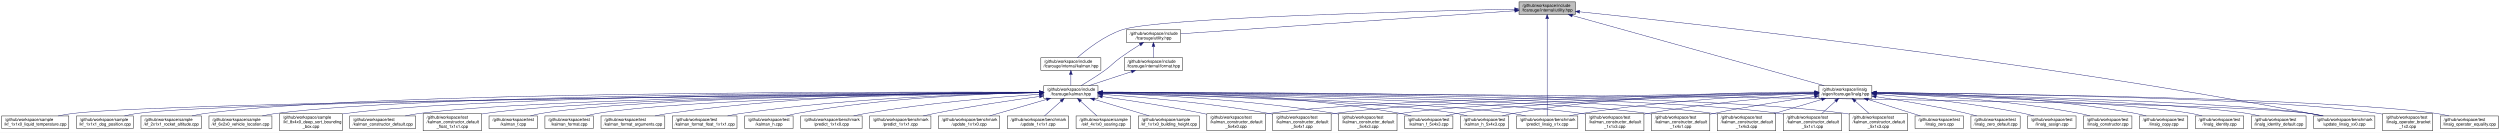
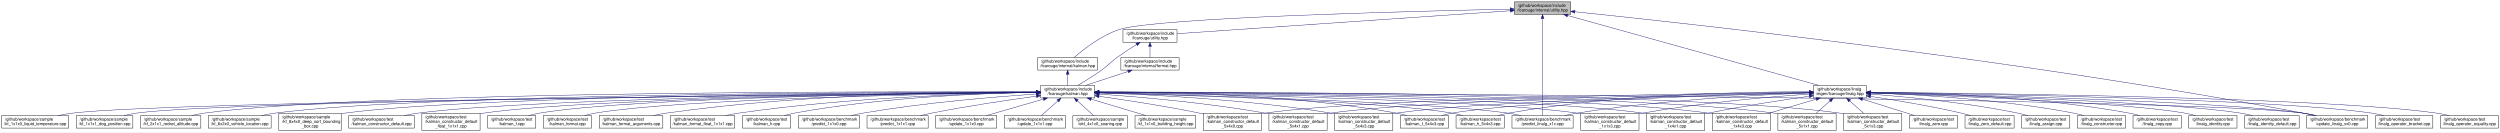
- <svg xmlns="http://www.w3.org/2000/svg" xmlns:xlink="http://www.w3.org/1999/xlink" width="5994pt" height="318pt" viewBox="0.00 0.00 5994.00 318.00">
+ <svg xmlns="http://www.w3.org/2000/svg" xmlns:xlink="http://www.w3.org/1999/xlink" width="6012pt" height="318pt" viewBox="0.00 0.00 6012.00 318.00">
  <g id="graph0" class="graph" transform="scale(1 1) rotate(0) translate(4 314)">
-     <polygon fill="white" stroke="transparent" points="-4,4 -4,-314 5990,-314 5990,4 -4,4" />
+     <polygon fill="white" stroke="transparent" points="-4,4 -4,-314 6008,-314 6008,4 -4,4" />
    <g id="node1" class="node">
      <g id="a_node1">
        <a xlink:title=" ">
          <polygon fill="#bfbfbf" stroke="black" points="3638,-279.5 3638,-309.5 3773,-309.5 3773,-279.5 3638,-279.5" />
          <text text-anchor="start" x="3646" y="-297.5" font-family="Helvetica,sans-Serif" font-size="10.00">/github/workspace/include</text>
          <text text-anchor="middle" x="3705.5" y="-286.5" font-family="Helvetica,sans-Serif" font-size="10.00">/fcarouge/internal/utility.hpp</text>
        </a>
      </g>
    </g>
    <g id="node2" class="node">
      <g id="a_node2">
        <a xlink:href="predict__linalg__x1x_8cpp.xhtml" target="_top" xlink:title=" ">
          <polygon fill="white" stroke="black" points="3632,-6 3632,-36 3779,-36 3779,-6 3632,-6" />
          <text text-anchor="start" x="3640" y="-24" font-family="Helvetica,sans-Serif" font-size="10.00">/github/workspace/benchmark</text>
          <text text-anchor="middle" x="3705.5" y="-13" font-family="Helvetica,sans-Serif" font-size="10.00">/predict_linalg_x1x.cpp</text>
        </a>
      </g>
    </g>
    <g id="edge1" class="edge">
      <path fill="none" stroke="midnightblue" d="M3705.5,-268.99C3705.5,-213.51 3705.5,-79.77 3705.5,-36.07" />
      <polygon fill="midnightblue" stroke="midnightblue" points="3702,-269.29 3705.5,-279.29 3709,-269.29 3702,-269.29" />
    </g>
    <g id="node3" class="node">
      <g id="a_node3">
        <a xlink:href="update__linalg__xx0_8cpp.xhtml" target="_top" xlink:title=" ">
          <polygon fill="white" stroke="black" points="5543,-6 5543,-36 5690,-36 5690,-6 5543,-6" />
          <text text-anchor="start" x="5551" y="-24" font-family="Helvetica,sans-Serif" font-size="10.00">/github/workspace/benchmark</text>
          <text text-anchor="middle" x="5616.5" y="-13" font-family="Helvetica,sans-Serif" font-size="10.00">/update_linalg_xx0.cpp</text>
        </a>
      </g>
    </g>
    <g id="edge2" class="edge">
      <path fill="none" stroke="midnightblue" d="M3783.38,-285.68C4036.95,-259.62 4861.33,-170.03 5534.5,-42 5543.57,-40.28 5553.14,-38.19 5562.42,-36.02" />
      <polygon fill="midnightblue" stroke="midnightblue" points="3782.76,-282.23 3773.17,-286.73 3783.47,-289.19 3782.76,-282.23" />
    </g>
    <g id="node4" class="node">
      <g id="a_node4">
        <a xlink:href="internal_2kalman_8hpp.xhtml" target="_top" xlink:title=" ">
          <polygon fill="white" stroke="black" points="2491.5,-145.5 2491.5,-175.5 2635.5,-175.5 2635.5,-145.5 2491.5,-145.5" />
          <text text-anchor="start" x="2499.5" y="-163.5" font-family="Helvetica,sans-Serif" font-size="10.00">/github/workspace/include</text>
          <text text-anchor="middle" x="2563.5" y="-152.5" font-family="Helvetica,sans-Serif" font-size="10.00">/fcarouge/internal/kalman.hpp</text>
        </a>
      </g>
    </g>
    <g id="edge3" class="edge">
      <path fill="none" stroke="midnightblue" d="M3627.39,-291.99C3404.51,-287.35 2775.83,-271.83 2687.5,-243 2643.91,-228.77 2600.99,-194.93 2578.88,-175.62" />
      <polygon fill="midnightblue" stroke="midnightblue" points="3627.62,-295.49 3637.69,-292.2 3627.77,-288.5 3627.62,-295.49" />
    </g>
    <g id="node34" class="node">
      <g id="a_node34">
        <a xlink:href="utility_8hpp.xhtml" target="_top" xlink:title="The collection of utilities supporting the library.">
          <polygon fill="white" stroke="black" points="2696.5,-212.5 2696.5,-242.5 2826.5,-242.5 2826.5,-212.5 2696.5,-212.5" />
          <text text-anchor="start" x="2704.5" y="-230.5" font-family="Helvetica,sans-Serif" font-size="10.00">/github/workspace/include</text>
          <text text-anchor="middle" x="2761.5" y="-219.5" font-family="Helvetica,sans-Serif" font-size="10.00">/fcarouge/utility.hpp</text>
        </a>
      </g>
    </g>
    <g id="edge35" class="edge">
      <path fill="none" stroke="midnightblue" d="M3627.97,-288.16C3446.24,-275.65 2995.41,-244.61 2826.65,-232.99" />
      <polygon fill="midnightblue" stroke="midnightblue" points="3627.77,-291.66 3637.99,-288.85 3628.25,-284.67 3627.77,-291.66" />
    </g>
    <g id="node36" class="node">
      <g id="a_node36">
        <a xlink:href="linalg_8hpp.xhtml" target="_top" xlink:title="Linear algebra facade for Eigen3 third party implementation.">
          <polygon fill="white" stroke="black" points="4357,-78.5 4357,-108.5 4484,-108.5 4484,-78.5 4357,-78.5" />
          <text text-anchor="start" x="4365" y="-96.5" font-family="Helvetica,sans-Serif" font-size="10.00">/github/workspace/linalg</text>
          <text text-anchor="middle" x="4420.5" y="-85.5" font-family="Helvetica,sans-Serif" font-size="10.00">/eigen/fcarouge/linalg.hpp</text>
        </a>
      </g>
    </g>
    <g id="edge39" class="edge">
      <path fill="none" stroke="midnightblue" d="M3766.07,-276.64C3904.43,-238.13 4241.61,-144.29 4369.86,-108.6" />
      <polygon fill="midnightblue" stroke="midnightblue" points="3764.76,-273.37 3756.06,-279.43 3766.63,-280.12 3764.76,-273.37" />
    </g>
    <g id="node5" class="node">
      <g id="a_node5">
        <a xlink:href="kalman_8hpp.xhtml" target="_top" xlink:title="The Kalman filter class and library top-level header.">
          <polygon fill="white" stroke="black" points="2498.5,-78.5 2498.5,-108.5 2628.5,-108.5 2628.5,-78.5 2498.5,-78.5" />
          <text text-anchor="start" x="2506.5" y="-96.5" font-family="Helvetica,sans-Serif" font-size="10.00">/github/workspace/include</text>
          <text text-anchor="middle" x="2563.5" y="-85.5" font-family="Helvetica,sans-Serif" font-size="10.00">/fcarouge/kalman.hpp</text>
        </a>
      </g>
    </g>
    <g id="edge4" class="edge">
      <path fill="none" stroke="midnightblue" d="M2563.5,-135.11C2563.5,-126.15 2563.5,-116.32 2563.5,-108.58" />
      <polygon fill="midnightblue" stroke="midnightblue" points="2560,-135.4 2563.5,-145.4 2567,-135.4 2560,-135.4" />
    </g>
    <g id="edge7" class="edge">
      <path fill="none" stroke="midnightblue" d="M2639.05,-90.75C2848.27,-85.62 3432.34,-69.2 3622.5,-42 3632.77,-40.53 3643.63,-38.37 3653.99,-36.01" />
      <polygon fill="midnightblue" stroke="midnightblue" points="2638.69,-87.26 2628.77,-91 2638.86,-94.26 2638.69,-87.26" />
    </g>
    <g id="edge10" class="edge">
      <path fill="none" stroke="midnightblue" d="M2639.01,-92.22C3072.95,-90.48 5240.06,-79.93 5534.5,-42 5544.96,-40.65 5556.03,-38.48 5566.53,-36.05" />
      <polygon fill="midnightblue" stroke="midnightblue" points="2638.77,-88.72 2628.79,-92.26 2638.8,-95.72 2638.77,-88.72" />
    </g>
    <g id="node6" class="node">
      <g id="a_node6">
        <a xlink:href="predict__1x1x0_8cpp.xhtml" target="_top" xlink:title=" ">
          <polygon fill="white" stroke="black" points="1916,-6 1916,-36 2063,-36 2063,-6 1916,-6" />
          <text text-anchor="start" x="1924" y="-24" font-family="Helvetica,sans-Serif" font-size="10.00">/github/workspace/benchmark</text>
          <text text-anchor="middle" x="1989.5" y="-13" font-family="Helvetica,sans-Serif" font-size="10.00">/predict_1x1x0.cpp</text>
        </a>
      </g>
    </g>
    <g id="edge5" class="edge">
      <path fill="none" stroke="midnightblue" d="M2488.25,-87.99C2391.36,-81.45 2217.99,-67.26 2071.5,-42 2062.11,-40.38 2052.21,-38.3 2042.65,-36.08" />
      <polygon fill="midnightblue" stroke="midnightblue" points="2488.04,-91.48 2498.25,-88.66 2488.5,-84.5 2488.04,-91.48" />
    </g>
    <g id="node7" class="node">
      <g id="a_node7">
        <a xlink:href="predict__1x1x1_8cpp.xhtml" target="_top" xlink:title=" ">
          <polygon fill="white" stroke="black" points="2081,-6 2081,-36 2228,-36 2228,-6 2081,-6" />
          <text text-anchor="start" x="2089" y="-24" font-family="Helvetica,sans-Serif" font-size="10.00">/github/workspace/benchmark</text>
          <text text-anchor="middle" x="2154.5" y="-13" font-family="Helvetica,sans-Serif" font-size="10.00">/predict_1x1x1.cpp</text>
        </a>
      </g>
    </g>
    <g id="edge6" class="edge">
      <path fill="none" stroke="midnightblue" d="M2488.4,-82.77C2421.92,-73.72 2322.38,-59.07 2236.5,-42 2227.73,-40.26 2218.49,-38.21 2209.49,-36.1" />
      <polygon fill="midnightblue" stroke="midnightblue" points="2488,-86.25 2498.38,-84.12 2488.94,-79.31 2488,-86.25" />
    </g>
    <g id="node8" class="node">
      <g id="a_node8">
        <a xlink:href="update__1x1x0_8cpp.xhtml" target="_top" xlink:title=" ">
          <polygon fill="white" stroke="black" points="2246,-6 2246,-36 2393,-36 2393,-6 2246,-6" />
          <text text-anchor="start" x="2254" y="-24" font-family="Helvetica,sans-Serif" font-size="10.00">/github/workspace/benchmark</text>
          <text text-anchor="middle" x="2319.5" y="-13" font-family="Helvetica,sans-Serif" font-size="10.00">/update_1x1x0.cpp</text>
        </a>
      </g>
    </g>
    <g id="edge8" class="edge">
      <path fill="none" stroke="midnightblue" d="M2505.23,-75.66C2463.45,-63.59 2407.78,-47.51 2368.32,-36.11" />
      <polygon fill="midnightblue" stroke="midnightblue" points="2504.42,-79.07 2515,-78.49 2506.37,-72.35 2504.42,-79.07" />
    </g>
    <g id="node9" class="node">
      <g id="a_node9">
        <a xlink:href="update__1x1x1_8cpp.xhtml" target="_top" xlink:title=" ">
          <polygon fill="white" stroke="black" points="2411,-6 2411,-36 2558,-36 2558,-6 2411,-6" />
          <text text-anchor="start" x="2419" y="-24" font-family="Helvetica,sans-Serif" font-size="10.00">/github/workspace/benchmark</text>
          <text text-anchor="middle" x="2484.5" y="-13" font-family="Helvetica,sans-Serif" font-size="10.00">/update_1x1x1.cpp</text>
        </a>
      </g>
    </g>
    <g id="edge9" class="edge">
      <path fill="none" stroke="midnightblue" d="M2539.93,-71.46C2527.09,-60 2511.55,-46.14 2500.19,-36" />
      <polygon fill="midnightblue" stroke="midnightblue" points="2537.72,-74.19 2547.51,-78.23 2542.38,-68.96 2537.72,-74.19" />
    </g>
    <g id="node10" class="node">
      <g id="a_node10">
        <a xlink:href="ekf__4x1x0__soaring_8cpp.xhtml" target="_top" xlink:title=" ">
          <polygon fill="white" stroke="black" points="2576,-6 2576,-36 2707,-36 2707,-6 2576,-6" />
          <text text-anchor="start" x="2584" y="-24" font-family="Helvetica,sans-Serif" font-size="10.00">/github/workspace/sample</text>
          <text text-anchor="middle" x="2641.5" y="-13" font-family="Helvetica,sans-Serif" font-size="10.00">/ekf_4x1x0_soaring.cpp</text>
        </a>
      </g>
    </g>
    <g id="edge11" class="edge">
      <path fill="none" stroke="midnightblue" d="M2586.77,-71.46C2599.45,-60 2614.8,-46.14 2626.01,-36" />
      <polygon fill="midnightblue" stroke="midnightblue" points="2584.36,-68.93 2579.28,-78.23 2589.05,-74.12 2584.36,-68.93" />
    </g>
    <g id="node11" class="node">
      <g id="a_node11">
        <a xlink:href="kf__1x1x0__building__height_8cpp.xhtml" target="_top" xlink:title=" ">
          <polygon fill="white" stroke="black" points="2725.5,-6 2725.5,-36 2871.5,-36 2871.5,-6 2725.5,-6" />
          <text text-anchor="start" x="2733.5" y="-24" font-family="Helvetica,sans-Serif" font-size="10.00">/github/workspace/sample</text>
          <text text-anchor="middle" x="2798.5" y="-13" font-family="Helvetica,sans-Serif" font-size="10.00">/kf_1x1x0_building_height.cpp</text>
        </a>
      </g>
    </g>
    <g id="edge12" class="edge">
      <path fill="none" stroke="midnightblue" d="M2619.87,-75.59C2660.09,-63.52 2713.55,-47.48 2751.48,-36.11" />
      <polygon fill="midnightblue" stroke="midnightblue" points="2618.78,-72.26 2610.21,-78.49 2620.79,-78.97 2618.78,-72.26" />
    </g>
    <g id="node12" class="node">
      <g id="a_node12">
        <a xlink:href="kf__1x1x0__liquid__temperature_8cpp.xhtml" target="_top" xlink:title=" ">
          <polygon fill="white" stroke="black" points="0,-6 0,-36 161,-36 161,-6 0,-6" />
          <text text-anchor="start" x="8" y="-24" font-family="Helvetica,sans-Serif" font-size="10.00">/github/workspace/sample</text>
          <text text-anchor="middle" x="80.5" y="-13" font-family="Helvetica,sans-Serif" font-size="10.00">/kf_1x1x0_liquid_temperature.cpp</text>
        </a>
      </g>
    </g>
    <g id="edge13" class="edge">
      <path fill="none" stroke="midnightblue" d="M2488.25,-91.8C2107.77,-88.12 404.81,-70.23 170.5,-42 159.06,-40.62 146.93,-38.44 135.41,-36.01" />
      <polygon fill="midnightblue" stroke="midnightblue" points="2488.29,-95.3 2498.32,-91.89 2488.35,-88.3 2488.29,-95.3" />
    </g>
    <g id="node13" class="node">
      <g id="a_node13">
        <a xlink:href="kf__1x1x1__dog__position_8cpp.xhtml" target="_top" xlink:title=" ">
          <polygon fill="white" stroke="black" points="179.5,-6 179.5,-36 315.5,-36 315.5,-6 179.5,-6" />
          <text text-anchor="start" x="187.5" y="-24" font-family="Helvetica,sans-Serif" font-size="10.00">/github/workspace/sample</text>
          <text text-anchor="middle" x="247.5" y="-13" font-family="Helvetica,sans-Serif" font-size="10.00">/kf_1x1x1_dog_position.cpp</text>
        </a>
      </g>
    </g>
    <g id="edge14" class="edge">
      <path fill="none" stroke="midnightblue" d="M2488.1,-91.84C2122.41,-88.48 542.21,-72.31 324.5,-42 314.65,-40.63 304.25,-38.45 294.39,-36.02" />
      <polygon fill="midnightblue" stroke="midnightblue" points="2488.28,-95.34 2498.31,-91.93 2488.34,-88.34 2488.28,-95.34" />
    </g>
    <g id="node14" class="node">
      <g id="a_node14">
        <a xlink:href="kf__2x1x1__rocket__altitude_8cpp.xhtml" target="_top" xlink:title=" ">
          <polygon fill="white" stroke="black" points="334,-6 334,-36 479,-36 479,-6 334,-6" />
          <text text-anchor="start" x="342" y="-24" font-family="Helvetica,sans-Serif" font-size="10.00">/github/workspace/sample</text>
          <text text-anchor="middle" x="406.5" y="-13" font-family="Helvetica,sans-Serif" font-size="10.00">/kf_2x1x1_rocket_altitude.cpp</text>
        </a>
      </g>
    </g>
    <g id="edge15" class="edge">
      <path fill="none" stroke="midnightblue" d="M2488.03,-92.86C2163.55,-94.08 885.62,-95.34 487.5,-42 477.31,-40.63 466.54,-38.49 456.29,-36.1" />
      <polygon fill="midnightblue" stroke="midnightblue" points="2488.27,-96.36 2498.26,-92.82 2488.24,-89.36 2488.27,-96.36" />
    </g>
    <g id="node15" class="node">
      <g id="a_node15">
        <a xlink:href="kf__6x2x0__vehicle__location_8cpp.xhtml" target="_top" xlink:title=" ">
          <polygon fill="white" stroke="black" points="497,-6 497,-36 648,-36 648,-6 497,-6" />
          <text text-anchor="start" x="505" y="-24" font-family="Helvetica,sans-Serif" font-size="10.00">/github/workspace/sample</text>
          <text text-anchor="middle" x="572.5" y="-13" font-family="Helvetica,sans-Serif" font-size="10.00">/kf_6x2x0_vehicle_location.cpp</text>
        </a>
      </g>
    </g>
    <g id="edge16" class="edge">
      <path fill="none" stroke="midnightblue" d="M2488.21,-92.56C2180.92,-92.49 1020.84,-89.05 657.5,-42 646.83,-40.62 635.53,-38.46 624.79,-36.07" />
      <polygon fill="midnightblue" stroke="midnightblue" points="2488.35,-96.06 2498.35,-92.56 2488.35,-89.06 2488.35,-96.06" />
    </g>
    <g id="node16" class="node">
      <g id="a_node16">
        <a xlink:href="kf__8x4x0__deep__sort__bounding__box_8cpp.xhtml" target="_top" xlink:title=" ">
          <polygon fill="white" stroke="black" points="666.5,-0.5 666.5,-41.5 816.5,-41.5 816.5,-0.5 666.5,-0.5" />
          <text text-anchor="start" x="674.5" y="-29.5" font-family="Helvetica,sans-Serif" font-size="10.00">/github/workspace/sample</text>
          <text text-anchor="start" x="674.5" y="-18.5" font-family="Helvetica,sans-Serif" font-size="10.00">/kf_8x4x0_deep_sort_bounding</text>
          <text text-anchor="middle" x="741.5" y="-7.5" font-family="Helvetica,sans-Serif" font-size="10.00">_box.cpp</text>
        </a>
      </g>
    </g>
    <g id="edge17" class="edge">
      <path fill="none" stroke="midnightblue" d="M2487.76,-92.36C2197.24,-91.51 1153.99,-85.41 825.5,-42 822.68,-41.63 819.81,-41.2 816.92,-40.73" />
      <polygon fill="midnightblue" stroke="midnightblue" points="2488.17,-95.86 2498.18,-92.39 2488.19,-88.86 2488.17,-95.86" />
    </g>
    <g id="node17" class="node">
      <g id="a_node17">
        <a xlink:href="kalman__constructor__default_8cpp.xhtml" target="_top" xlink:title=" ">
          <polygon fill="white" stroke="black" points="834.5,-6 834.5,-36 992.5,-36 992.5,-6 834.5,-6" />
          <text text-anchor="start" x="842.5" y="-24" font-family="Helvetica,sans-Serif" font-size="10.00">/github/workspace/test</text>
          <text text-anchor="middle" x="913.5" y="-13" font-family="Helvetica,sans-Serif" font-size="10.00">/kalman_constructor_default.cpp</text>
        </a>
      </g>
    </g>
    <g id="edge18" class="edge">
      <path fill="none" stroke="midnightblue" d="M2488.29,-91.97C2217.69,-89.78 1294.26,-79.65 1001.5,-42 990.47,-40.58 978.78,-38.41 967.66,-36.02" />
      <polygon fill="midnightblue" stroke="midnightblue" points="2488.37,-95.47 2498.4,-92.05 2488.43,-88.47 2488.37,-95.47" />
    </g>
    <g id="node18" class="node">
      <g id="a_node18">
        <a xlink:href="kalman__constructor__default__1x1x3_8cpp.xhtml" target="_top" xlink:title=" ">
          <polygon fill="white" stroke="black" points="3797.5,-0.5 3797.5,-41.5 3937.5,-41.5 3937.5,-0.5 3797.5,-0.5" />
          <text text-anchor="start" x="3805.5" y="-29.5" font-family="Helvetica,sans-Serif" font-size="10.00">/github/workspace/test</text>
          <text text-anchor="start" x="3805.5" y="-18.5" font-family="Helvetica,sans-Serif" font-size="10.00">/kalman_constructor_default</text>
          <text text-anchor="middle" x="3867.5" y="-7.5" font-family="Helvetica,sans-Serif" font-size="10.00">_1x1x3.cpp</text>
        </a>
      </g>
    </g>
    <g id="edge19" class="edge">
      <path fill="none" stroke="midnightblue" d="M2639.06,-91.43C2870.1,-87.84 3564.98,-74.54 3788.5,-42 3791.44,-41.57 3794.43,-41.08 3797.44,-40.54" />
      <polygon fill="midnightblue" stroke="midnightblue" points="2638.68,-87.94 2628.74,-91.59 2638.79,-94.93 2638.68,-87.94" />
    </g>
    <g id="node19" class="node">
      <g id="a_node19">
        <a xlink:href="kalman__constructor__default__1x4x1_8cpp.xhtml" target="_top" xlink:title=" ">
          <polygon fill="white" stroke="black" points="3955.5,-0.5 3955.5,-41.5 4095.5,-41.5 4095.5,-0.5 3955.5,-0.5" />
          <text text-anchor="start" x="3963.5" y="-29.5" font-family="Helvetica,sans-Serif" font-size="10.00">/github/workspace/test</text>
          <text text-anchor="start" x="3963.5" y="-18.5" font-family="Helvetica,sans-Serif" font-size="10.00">/kalman_constructor_default</text>
          <text text-anchor="middle" x="4025.5" y="-7.5" font-family="Helvetica,sans-Serif" font-size="10.00">_1x4x1.cpp</text>
        </a>
      </g>
    </g>
    <g id="edge20" class="edge">
      <path fill="none" stroke="midnightblue" d="M2638.82,-91.85C2888.98,-89.35 3690.8,-78.61 3946.5,-42 3949.44,-41.58 3952.43,-41.09 3955.44,-40.55" />
      <polygon fill="midnightblue" stroke="midnightblue" points="2638.7,-88.35 2628.73,-91.95 2638.77,-95.35 2638.7,-88.35" />
    </g>
    <g id="node20" class="node">
      <g id="a_node20">
        <a xlink:href="kalman__constructor__default__1x4x3_8cpp.xhtml" target="_top" xlink:title=" ">
          <polygon fill="white" stroke="black" points="4113.5,-0.5 4113.5,-41.5 4253.5,-41.5 4253.5,-0.5 4113.5,-0.5" />
          <text text-anchor="start" x="4121.5" y="-29.5" font-family="Helvetica,sans-Serif" font-size="10.00">/github/workspace/test</text>
          <text text-anchor="start" x="4121.5" y="-18.5" font-family="Helvetica,sans-Serif" font-size="10.00">/kalman_constructor_default</text>
          <text text-anchor="middle" x="4183.5" y="-7.5" font-family="Helvetica,sans-Serif" font-size="10.00">_1x4x3.cpp</text>
        </a>
      </g>
    </g>
    <g id="edge21" class="edge">
      <path fill="none" stroke="midnightblue" d="M2638.65,-92.18C2906.87,-90.69 3816.49,-82.69 4104.5,-42 4107.44,-41.58 4110.43,-41.1 4113.44,-40.57" />
      <polygon fill="midnightblue" stroke="midnightblue" points="2638.6,-88.68 2628.62,-92.23 2638.64,-95.68 2638.6,-88.68" />
    </g>
    <g id="node21" class="node">
      <g id="a_node21">
        <a xlink:href="kalman__constructor__default__5x1x1_8cpp.xhtml" target="_top" xlink:title=" ">
          <polygon fill="white" stroke="black" points="4271.5,-0.5 4271.5,-41.5 4411.5,-41.5 4411.5,-0.5 4271.5,-0.5" />
          <text text-anchor="start" x="4279.5" y="-29.5" font-family="Helvetica,sans-Serif" font-size="10.00">/github/workspace/test</text>
          <text text-anchor="start" x="4279.5" y="-18.5" font-family="Helvetica,sans-Serif" font-size="10.00">/kalman_constructor_default</text>
          <text text-anchor="middle" x="4341.5" y="-7.5" font-family="Helvetica,sans-Serif" font-size="10.00">_5x1x1.cpp</text>
        </a>
      </g>
    </g>
    <g id="edge22" class="edge">
      <path fill="none" stroke="midnightblue" d="M2639.01,-92.44C2925.07,-91.89 3942.24,-86.75 4262.5,-42 4265.44,-41.59 4268.43,-41.11 4271.45,-40.58" />
      <polygon fill="midnightblue" stroke="midnightblue" points="2638.73,-88.94 2628.74,-92.46 2638.74,-95.94 2638.73,-88.94" />
    </g>
    <g id="node22" class="node">
      <g id="a_node22">
        <a xlink:href="kalman__constructor__default__5x1x3_8cpp.xhtml" target="_top" xlink:title=" ">
          <polygon fill="white" stroke="black" points="4429.5,-0.5 4429.5,-41.5 4569.5,-41.5 4569.5,-0.5 4429.5,-0.5" />
          <text text-anchor="start" x="4437.5" y="-29.5" font-family="Helvetica,sans-Serif" font-size="10.00">/github/workspace/test</text>
          <text text-anchor="start" x="4437.5" y="-18.5" font-family="Helvetica,sans-Serif" font-size="10.00">/kalman_constructor_default</text>
          <text text-anchor="middle" x="4499.5" y="-7.5" font-family="Helvetica,sans-Serif" font-size="10.00">_5x1x3.cpp</text>
        </a>
      </g>
    </g>
    <g id="edge23" class="edge">
      <path fill="none" stroke="midnightblue" d="M2639.34,-92.67C2942.51,-92.99 4067.88,-90.82 4420.5,-42 4423.44,-41.59 4426.43,-41.12 4429.45,-40.59" />
      <polygon fill="midnightblue" stroke="midnightblue" points="2638.91,-89.17 2628.91,-92.66 2638.9,-96.17 2638.91,-89.17" />
    </g>
    <g id="node23" class="node">
      <g id="a_node23">
        <a xlink:href="kalman__constructor__default__5x4x0_8cpp.xhtml" target="_top" xlink:title=" ">
          <polygon fill="white" stroke="black" points="2889.5,-0.5 2889.5,-41.5 3029.5,-41.5 3029.5,-0.5 2889.5,-0.5" />
          <text text-anchor="start" x="2897.5" y="-29.5" font-family="Helvetica,sans-Serif" font-size="10.00">/github/workspace/test</text>
          <text text-anchor="start" x="2897.5" y="-18.5" font-family="Helvetica,sans-Serif" font-size="10.00">/kalman_constructor_default</text>
          <text text-anchor="middle" x="2959.5" y="-7.5" font-family="Helvetica,sans-Serif" font-size="10.00">_5x4x0.cpp</text>
        </a>
      </g>
    </g>
    <g id="edge24" class="edge">
      <path fill="none" stroke="midnightblue" d="M2638.85,-82.44C2703.29,-73.38 2798.38,-58.9 2880.5,-42 2883.41,-41.4 2886.37,-40.77 2889.36,-40.1" />
      <polygon fill="midnightblue" stroke="midnightblue" points="2638.19,-79 2628.77,-83.85 2639.16,-85.93 2638.19,-79" />
    </g>
    <g id="node24" class="node">
      <g id="a_node24">
        <a xlink:href="kalman__constructor__default__5x4x1_8cpp.xhtml" target="_top" xlink:title=" ">
          <polygon fill="white" stroke="black" points="3047.5,-0.5 3047.5,-41.5 3187.5,-41.5 3187.5,-0.5 3047.5,-0.5" />
          <text text-anchor="start" x="3055.5" y="-29.5" font-family="Helvetica,sans-Serif" font-size="10.00">/github/workspace/test</text>
          <text text-anchor="start" x="3055.5" y="-18.5" font-family="Helvetica,sans-Serif" font-size="10.00">/kalman_constructor_default</text>
          <text text-anchor="middle" x="3117.5" y="-7.5" font-family="Helvetica,sans-Serif" font-size="10.00">_5x4x1.cpp</text>
        </a>
      </g>
    </g>
    <g id="edge25" class="edge">
      <path fill="none" stroke="midnightblue" d="M2638.83,-87.81C2732.9,-81.19 2898.49,-67.03 3038.5,-42 3041.42,-41.48 3044.4,-40.91 3047.4,-40.3" />
      <polygon fill="midnightblue" stroke="midnightblue" points="2638.57,-84.32 2628.84,-88.5 2639.05,-91.3 2638.57,-84.32" />
    </g>
    <g id="node25" class="node">
      <g id="a_node25">
        <a xlink:href="kalman__constructor__default__5x4x3_8cpp.xhtml" target="_top" xlink:title=" ">
          <polygon fill="white" stroke="black" points="3205.5,-0.5 3205.5,-41.5 3345.5,-41.5 3345.5,-0.5 3205.5,-0.5" />
          <text text-anchor="start" x="3213.5" y="-29.5" font-family="Helvetica,sans-Serif" font-size="10.00">/github/workspace/test</text>
          <text text-anchor="start" x="3213.5" y="-18.5" font-family="Helvetica,sans-Serif" font-size="10.00">/kalman_constructor_default</text>
          <text text-anchor="middle" x="3275.5" y="-7.5" font-family="Helvetica,sans-Serif" font-size="10.00">_5x4x3.cpp</text>
        </a>
      </g>
    </g>
    <g id="edge26" class="edge">
      <path fill="none" stroke="midnightblue" d="M2638.74,-90.59C2757.83,-86.65 2996.75,-75.01 3196.5,-42 3199.43,-41.52 3202.41,-40.98 3205.42,-40.39" />
      <polygon fill="midnightblue" stroke="midnightblue" points="2638.52,-87.09 2628.64,-90.91 2638.74,-94.09 2638.52,-87.09" />
    </g>
    <g id="node26" class="node">
      <g id="a_node26">
        <a xlink:href="kalman__constructor__default__float__1x1x1_8cpp.xhtml" target="_top" xlink:title=" ">
          <polygon fill="white" stroke="black" points="1010.5,-0.5 1010.5,-41.5 1150.5,-41.5 1150.5,-0.5 1010.5,-0.5" />
          <text text-anchor="start" x="1018.5" y="-29.5" font-family="Helvetica,sans-Serif" font-size="10.00">/github/workspace/test</text>
          <text text-anchor="start" x="1018.5" y="-18.5" font-family="Helvetica,sans-Serif" font-size="10.00">/kalman_constructor_default</text>
          <text text-anchor="middle" x="1080.5" y="-7.5" font-family="Helvetica,sans-Serif" font-size="10.00">_float_1x1x1.cpp</text>
        </a>
      </g>
    </g>
    <g id="edge27" class="edge">
      <path fill="none" stroke="midnightblue" d="M2487.91,-91.89C2234.95,-89.53 1419.38,-79.14 1159.5,-42 1156.56,-41.58 1153.57,-41.09 1150.56,-40.56" />
      <polygon fill="midnightblue" stroke="midnightblue" points="2488.07,-95.39 2498.1,-91.99 2488.14,-88.39 2488.07,-95.39" />
    </g>
    <g id="node27" class="node">
      <g id="a_node27">
        <a xlink:href="kalman__f_8cpp.xhtml" target="_top" xlink:title=" ">
          <polygon fill="white" stroke="black" points="1168.5,-6 1168.5,-36 1284.5,-36 1284.5,-6 1168.5,-6" />
          <text text-anchor="start" x="1176.5" y="-24" font-family="Helvetica,sans-Serif" font-size="10.00">/github/workspace/test</text>
          <text text-anchor="middle" x="1226.5" y="-13" font-family="Helvetica,sans-Serif" font-size="10.00">/kalman_f.cpp</text>
        </a>
      </g>
    </g>
    <g id="edge28" class="edge">
      <path fill="none" stroke="midnightblue" d="M2487.94,-91.97C2251.13,-89.93 1525.4,-80.6 1293.5,-42 1285,-40.59 1276.06,-38.42 1267.58,-36.02" />
      <polygon fill="midnightblue" stroke="midnightblue" points="2488.14,-95.47 2498.17,-92.06 2488.2,-88.47 2488.14,-95.47" />
    </g>
    <g id="node28" class="node">
      <g id="a_node28">
        <a xlink:href="kalman__f__5x4x3_8cpp.xhtml" target="_top" xlink:title=" ">
          <polygon fill="white" stroke="black" points="3363.5,-6 3363.5,-36 3479.5,-36 3479.5,-6 3363.5,-6" />
          <text text-anchor="start" x="3371.5" y="-24" font-family="Helvetica,sans-Serif" font-size="10.00">/github/workspace/test</text>
          <text text-anchor="middle" x="3421.5" y="-13" font-family="Helvetica,sans-Serif" font-size="10.00">/kalman_f_5x4x3.cpp</text>
        </a>
      </g>
    </g>
    <g id="edge29" class="edge">
      <path fill="none" stroke="midnightblue" d="M2638.99,-93.33C2780.5,-93.64 3094.82,-88.43 3354.5,-42 3362.75,-40.53 3371.41,-38.39 3379.68,-36.06" />
      <polygon fill="midnightblue" stroke="midnightblue" points="2638.7,-89.83 2628.69,-93.3 2638.68,-96.83 2638.7,-89.83" />
    </g>
    <g id="node29" class="node">
      <g id="a_node29">
        <a xlink:href="kalman__format_8cpp.xhtml" target="_top" xlink:title=" ">
          <polygon fill="white" stroke="black" points="1302.5,-6 1302.5,-36 1418.5,-36 1418.5,-6 1302.5,-6" />
          <text text-anchor="start" x="1310.5" y="-24" font-family="Helvetica,sans-Serif" font-size="10.00">/github/workspace/test</text>
          <text text-anchor="middle" x="1360.5" y="-13" font-family="Helvetica,sans-Serif" font-size="10.00">/kalman_format.cpp</text>
        </a>
      </g>
    </g>
    <g id="edge30" class="edge">
      <path fill="none" stroke="midnightblue" d="M2488.12,-91.56C2268.6,-88.44 1632.41,-76.6 1427.5,-42 1419.12,-40.59 1410.32,-38.45 1401.94,-36.09" />
      <polygon fill="midnightblue" stroke="midnightblue" points="2488.21,-95.06 2498.25,-91.7 2488.3,-88.06 2488.21,-95.06" />
    </g>
    <g id="node30" class="node">
      <g id="a_node30">
        <a xlink:href="kalman__format__arguments_8cpp.xhtml" target="_top" xlink:title=" ">
          <polygon fill="white" stroke="black" points="1437,-6 1437,-36 1590,-36 1590,-6 1437,-6" />
          <text text-anchor="start" x="1445" y="-24" font-family="Helvetica,sans-Serif" font-size="10.00">/github/workspace/test</text>
          <text text-anchor="middle" x="1513.5" y="-13" font-family="Helvetica,sans-Serif" font-size="10.00">/kalman_format_arguments.cpp</text>
        </a>
      </g>
    </g>
    <g id="edge31" class="edge">
      <path fill="none" stroke="midnightblue" d="M2488.05,-93.12C2324.88,-93.47 1927.39,-88.91 1598.5,-42 1588.14,-40.52 1577.2,-38.39 1566.73,-36.06" />
      <polygon fill="midnightblue" stroke="midnightblue" points="2488.46,-96.62 2498.45,-93.09 2488.44,-89.62 2488.46,-96.62" />
    </g>
    <g id="node31" class="node">
      <g id="a_node31">
        <a xlink:href="kalman__format__float__1x1x1_8cpp.xhtml" target="_top" xlink:title=" ">
          <polygon fill="white" stroke="black" points="1608,-6 1608,-36 1763,-36 1763,-6 1608,-6" />
          <text text-anchor="start" x="1616" y="-24" font-family="Helvetica,sans-Serif" font-size="10.00">/github/workspace/test</text>
          <text text-anchor="middle" x="1685.5" y="-13" font-family="Helvetica,sans-Serif" font-size="10.00">/kalman_format_float_1x1x1.cpp</text>
        </a>
      </g>
    </g>
    <g id="edge32" class="edge">
      <path fill="none" stroke="midnightblue" d="M2488,-91.75C2346.78,-89.43 2033.37,-80.05 1772.5,-42 1762.07,-40.48 1751.04,-38.35 1740.47,-36.05" />
      <polygon fill="midnightblue" stroke="midnightblue" points="2488.22,-95.25 2498.28,-91.91 2488.33,-88.25 2488.22,-95.25" />
    </g>
    <g id="node32" class="node">
      <g id="a_node32">
        <a xlink:href="kalman__h_8cpp.xhtml" target="_top" xlink:title=" ">
          <polygon fill="white" stroke="black" points="1781.5,-6 1781.5,-36 1897.5,-36 1897.5,-6 1781.5,-6" />
          <text text-anchor="start" x="1789.5" y="-24" font-family="Helvetica,sans-Serif" font-size="10.00">/github/workspace/test</text>
          <text text-anchor="middle" x="1839.5" y="-13" font-family="Helvetica,sans-Serif" font-size="10.00">/kalman_h.cpp</text>
        </a>
      </g>
    </g>
    <g id="edge33" class="edge">
      <path fill="none" stroke="midnightblue" d="M2488.04,-91.91C2365.16,-89.79 2114.64,-80.61 1906.5,-42 1898.38,-40.49 1889.85,-38.38 1881.7,-36.08" />
      <polygon fill="midnightblue" stroke="midnightblue" points="2488.04,-95.41 2498.09,-92.07 2488.15,-88.41 2488.04,-95.41" />
    </g>
    <g id="node33" class="node">
      <g id="a_node33">
        <a xlink:href="kalman__h__5x4x3_8cpp.xhtml" target="_top" xlink:title=" ">
          <polygon fill="white" stroke="black" points="3497.5,-6 3497.5,-36 3613.5,-36 3613.5,-6 3497.5,-6" />
          <text text-anchor="start" x="3505.5" y="-24" font-family="Helvetica,sans-Serif" font-size="10.00">/github/workspace/test</text>
          <text text-anchor="middle" x="3555.5" y="-13" font-family="Helvetica,sans-Serif" font-size="10.00">/kalman_h_5x4x3.cpp</text>
        </a>
      </g>
    </g>
    <g id="edge34" class="edge">
      <path fill="none" stroke="midnightblue" d="M2638.7,-90.68C2828.96,-85.7 3325.82,-70.31 3488.5,-42 3496.87,-40.54 3505.67,-38.39 3514.05,-36.02" />
      <polygon fill="midnightblue" stroke="midnightblue" points="2638.42,-87.18 2628.52,-90.94 2638.61,-94.18 2638.42,-87.18" />
    </g>
    <g id="edge38" class="edge">
      <path fill="none" stroke="midnightblue" d="M2729.21,-207.04C2714.68,-197.98 2697.46,-186.83 2682.5,-176 2664.84,-163.22 2662.23,-157.68 2644.5,-145 2626.03,-131.79 2604.13,-118.26 2587.77,-108.53" />
      <polygon fill="midnightblue" stroke="midnightblue" points="2727.52,-210.11 2737.87,-212.39 2731.2,-204.15 2727.52,-210.11" />
    </g>
    <g id="node35" class="node">
      <g id="a_node35">
        <a xlink:href="format_8hpp.xhtml" target="_top" xlink:title=" ">
          <polygon fill="white" stroke="black" points="2691.5,-145.5 2691.5,-175.5 2831.5,-175.5 2831.5,-145.5 2691.5,-145.5" />
          <text text-anchor="start" x="2699.5" y="-163.5" font-family="Helvetica,sans-Serif" font-size="10.00">/github/workspace/include</text>
          <text text-anchor="middle" x="2761.5" y="-152.5" font-family="Helvetica,sans-Serif" font-size="10.00">/fcarouge/internal/format.hpp</text>
        </a>
      </g>
    </g>
    <g id="edge36" class="edge">
      <path fill="none" stroke="midnightblue" d="M2761.5,-202.11C2761.5,-193.15 2761.5,-183.32 2761.5,-175.58" />
      <polygon fill="midnightblue" stroke="midnightblue" points="2758,-202.4 2761.5,-212.4 2765,-202.4 2758,-202.4" />
    </g>
    <g id="edge37" class="edge">
      <path fill="none" stroke="midnightblue" d="M2708.89,-142.23C2676.86,-131.71 2636.46,-118.45 2606.38,-108.58" />
      <polygon fill="midnightblue" stroke="midnightblue" points="2707.94,-145.6 2718.54,-145.4 2710.13,-138.95 2707.94,-145.6" />
    </g>
    <g id="edge40" class="edge">
      <path fill="none" stroke="midnightblue" d="M4346.83,-90.36C4228.47,-86.07 3988.92,-73.95 3788.5,-42 3778.69,-40.44 3768.33,-38.32 3758.38,-36.05" />
      <polygon fill="midnightblue" stroke="midnightblue" points="4346.75,-93.86 4356.87,-90.71 4347,-86.86 4346.75,-93.86" />
    </g>
    <g id="edge41" class="edge">
      <path fill="none" stroke="midnightblue" d="M4494.29,-91.02C4709.29,-86.42 5332.74,-70.9 5534.5,-42 5544.65,-40.55 5555.39,-38.39 5565.62,-36.03" />
      <polygon fill="midnightblue" stroke="midnightblue" points="4493.98,-87.53 4484.06,-91.24 4494.13,-94.53 4493.98,-87.53" />
    </g>
    <g id="edge42" class="edge">
      <path fill="none" stroke="midnightblue" d="M4346.62,-87.89C4252.98,-81.3 4086.85,-67.11 3946.5,-42 3943.58,-41.48 3940.6,-40.9 3937.6,-40.3" />
      <polygon fill="midnightblue" stroke="midnightblue" points="4346.62,-91.4 4356.84,-88.6 4347.11,-84.41 4346.62,-91.4" />
    </g>
    <g id="edge43" class="edge">
      <path fill="none" stroke="midnightblue" d="M4346.91,-82.64C4282.65,-73.58 4187.01,-59 4104.5,-42 4101.59,-41.4 4098.63,-40.76 4095.64,-40.1" />
      <polygon fill="midnightblue" stroke="midnightblue" points="4346.56,-86.13 4356.94,-84.05 4347.53,-79.19 4346.56,-86.13" />
    </g>
    <g id="edge44" class="edge">
      <path fill="none" stroke="midnightblue" d="M4363.51,-75.55C4329.14,-65.32 4285.22,-52.26 4249.36,-41.59" />
      <polygon fill="midnightblue" stroke="midnightblue" points="4362.81,-78.99 4373.39,-78.49 4364.81,-72.28 4362.81,-78.99" />
    </g>
    <g id="edge45" class="edge">
      <path fill="none" stroke="midnightblue" d="M4396.83,-71.38C4386.24,-61.93 4373.83,-50.85 4363.45,-41.59" />
      <polygon fill="midnightblue" stroke="midnightblue" points="4394.72,-74.19 4404.51,-78.23 4399.38,-68.96 4394.72,-74.19" />
    </g>
    <g id="edge46" class="edge">
      <path fill="none" stroke="midnightblue" d="M4444.17,-71.38C4454.76,-61.93 4467.17,-50.85 4477.55,-41.59" />
      <polygon fill="midnightblue" stroke="midnightblue" points="4441.62,-68.96 4436.49,-78.23 4446.28,-74.19 4441.62,-68.96" />
    </g>
    <g id="edge47" class="edge">
      <path fill="none" stroke="midnightblue" d="M4346.58,-91.86C4098.14,-89.38 3294.47,-78.66 3038.5,-42 3035.56,-41.58 3032.57,-41.09 3029.56,-40.55" />
      <polygon fill="midnightblue" stroke="midnightblue" points="4346.9,-95.36 4356.94,-91.96 4346.97,-88.36 4346.9,-95.36" />
    </g>
    <g id="edge48" class="edge">
      <path fill="none" stroke="midnightblue" d="M4346.6,-91.45C4117.38,-87.89 3420.36,-74.6 3196.5,-42 3193.56,-41.57 3190.57,-41.08 3187.56,-40.54" />
      <polygon fill="midnightblue" stroke="midnightblue" points="4346.79,-94.96 4356.84,-91.61 4346.89,-87.96 4346.79,-94.96" />
    </g>
    <g id="edge49" class="edge">
      <path fill="none" stroke="midnightblue" d="M4346.66,-90.93C4137.95,-86.19 3546.43,-70.55 3354.5,-42 3351.56,-41.56 3348.57,-41.06 3345.56,-40.51" />
      <polygon fill="midnightblue" stroke="midnightblue" points="4346.82,-94.43 4356.9,-91.16 4346.98,-87.44 4346.82,-94.43" />
    </g>
    <g id="edge50" class="edge">
      <path fill="none" stroke="midnightblue" d="M4346.78,-90.75C4156.63,-85.88 3653,-70.6 3488.5,-42 3480.13,-40.54 3471.33,-38.39 3462.95,-36.03" />
      <polygon fill="midnightblue" stroke="midnightblue" points="4346.87,-94.25 4356.95,-91.01 4347.04,-87.26 4346.87,-94.25" />
    </g>
    <g id="edge51" class="edge">
      <path fill="none" stroke="midnightblue" d="M4346.62,-93.28C4205.13,-93.57 3886.58,-88.42 3623.5,-42 3615.14,-40.52 3606.34,-38.39 3597.96,-36.06" />
      <polygon fill="midnightblue" stroke="midnightblue" points="4346.92,-96.78 4356.91,-93.25 4346.9,-89.78 4346.92,-96.78" />
    </g>
    <g id="node37" class="node">
      <g id="a_node37">
        <a xlink:href="linalg__assign_8cpp.xhtml" target="_top" xlink:title=" ">
          <polygon fill="white" stroke="black" points="4857.5,-6 4857.5,-36 4973.5,-36 4973.5,-6 4857.5,-6" />
          <text text-anchor="start" x="4865.5" y="-24" font-family="Helvetica,sans-Serif" font-size="10.00">/github/workspace/test</text>
          <text text-anchor="middle" x="4915.5" y="-13" font-family="Helvetica,sans-Serif" font-size="10.00">/linalg_assign.cpp</text>
        </a>
      </g>
    </g>
    <g id="edge52" class="edge">
      <path fill="none" stroke="midnightblue" d="M4494.3,-87.68C4580.09,-81.18 4725.63,-67.39 4848.5,-42 4856.35,-40.38 4864.6,-38.26 4872.53,-36.02" />
      <polygon fill="midnightblue" stroke="midnightblue" points="4493.85,-84.2 4484.14,-88.44 4494.37,-91.19 4493.85,-84.2" />
    </g>
    <g id="node38" class="node">
      <g id="a_node38">
        <a xlink:href="linalg__constructor_8cpp.xhtml" target="_top" xlink:title=" ">
          <polygon fill="white" stroke="black" points="4991.5,-6 4991.5,-36 5107.5,-36 5107.5,-6 4991.5,-6" />
          <text text-anchor="start" x="4999.5" y="-24" font-family="Helvetica,sans-Serif" font-size="10.00">/github/workspace/test</text>
          <text text-anchor="middle" x="5049.5" y="-13" font-family="Helvetica,sans-Serif" font-size="10.00">/linalg_constructor.cpp</text>
        </a>
      </g>
    </g>
    <g id="edge53" class="edge">
      <path fill="none" stroke="midnightblue" d="M4494.44,-90.57C4602.52,-86.69 4809.62,-75.22 4982.5,-42 4990.49,-40.47 4998.88,-38.36 5006.93,-36.1" />
      <polygon fill="midnightblue" stroke="midnightblue" points="4494.16,-87.08 4484.29,-90.92 4494.4,-94.07 4494.16,-87.08" />
    </g>
    <g id="node39" class="node">
      <g id="a_node39">
        <a xlink:href="linalg__copy_8cpp.xhtml" target="_top" xlink:title=" ">
          <polygon fill="white" stroke="black" points="5125.5,-6 5125.5,-36 5241.5,-36 5241.5,-6 5125.5,-6" />
          <text text-anchor="start" x="5133.5" y="-24" font-family="Helvetica,sans-Serif" font-size="10.00">/github/workspace/test</text>
          <text text-anchor="middle" x="5183.5" y="-13" font-family="Helvetica,sans-Serif" font-size="10.00">/linalg_copy.cpp</text>
        </a>
      </g>
    </g>
    <g id="edge54" class="edge">
      <path fill="none" stroke="midnightblue" d="M4494.49,-92.39C4622.38,-91.04 4892.57,-83.04 5116.5,-42 5124.74,-40.49 5133.4,-38.34 5141.67,-36.01" />
      <polygon fill="midnightblue" stroke="midnightblue" points="4494.39,-88.89 4484.42,-92.49 4494.45,-95.89 4494.39,-88.89" />
    </g>
    <g id="node40" class="node">
      <g id="a_node40">
        <a xlink:href="linalg__identity_8cpp.xhtml" target="_top" xlink:title=" ">
          <polygon fill="white" stroke="black" points="5259.5,-6 5259.5,-36 5375.5,-36 5375.5,-6 5259.5,-6" />
          <text text-anchor="start" x="5267.5" y="-24" font-family="Helvetica,sans-Serif" font-size="10.00">/github/workspace/test</text>
          <text text-anchor="middle" x="5317.5" y="-13" font-family="Helvetica,sans-Serif" font-size="10.00">/linalg_identity.cpp</text>
        </a>
      </g>
    </g>
    <g id="edge55" class="edge">
      <path fill="none" stroke="midnightblue" d="M4494.37,-90.18C4669.57,-84.32 5106.34,-67.55 5250.5,-42 5258.75,-40.54 5267.42,-38.41 5275.68,-36.08" />
      <polygon fill="midnightblue" stroke="midnightblue" points="4494.1,-86.68 4484.22,-90.51 4494.33,-93.68 4494.1,-86.68" />
    </g>
    <g id="node41" class="node">
      <g id="a_node41">
        <a xlink:href="linalg__identity__default_8cpp.xhtml" target="_top" xlink:title=" ">
          <polygon fill="white" stroke="black" points="5394,-6 5394,-36 5525,-36 5525,-6 5394,-6" />
          <text text-anchor="start" x="5402" y="-24" font-family="Helvetica,sans-Serif" font-size="10.00">/github/workspace/test</text>
          <text text-anchor="middle" x="5459.5" y="-13" font-family="Helvetica,sans-Serif" font-size="10.00">/linalg_identity_default.cpp</text>
        </a>
      </g>
    </g>
    <g id="edge56" class="edge">
      <path fill="none" stroke="midnightblue" d="M4494.32,-90.62C4689.02,-85.35 5213.23,-69.02 5384.5,-42 5393.82,-40.53 5403.65,-38.37 5413.01,-36" />
      <polygon fill="midnightblue" stroke="midnightblue" points="4494.09,-87.13 4484.19,-90.9 4494.28,-94.13 4494.09,-87.13" />
    </g>
    <g id="node42" class="node">
      <g id="a_node42">
-         <a xlink:href="linalg__operator__bracket__1x2_8cpp.xhtml" target="_top" xlink:title=" ">
-           <polygon fill="white" stroke="black" points="5708.5,-0.5 5708.5,-41.5 5828.5,-41.5 5828.5,-0.5 5708.5,-0.5" />
-           <text text-anchor="start" x="5716.5" y="-29.5" font-family="Helvetica,sans-Serif" font-size="10.00">/github/workspace/test</text>
-           <text text-anchor="start" x="5716.5" y="-18.5" font-family="Helvetica,sans-Serif" font-size="10.00">/linalg_operator_bracket</text>
-           <text text-anchor="middle" x="5768.5" y="-7.5" font-family="Helvetica,sans-Serif" font-size="10.00">_1x2.cpp</text>
+         <a xlink:href="linalg__operator__bracket_8cpp.xhtml" target="_top" xlink:title=" ">
+           <polygon fill="white" stroke="black" points="5708.5,-6 5708.5,-36 5846.5,-36 5846.5,-6 5708.5,-6" />
+           <text text-anchor="start" x="5716.5" y="-24" font-family="Helvetica,sans-Serif" font-size="10.00">/github/workspace/test</text>
+           <text text-anchor="middle" x="5777.5" y="-13" font-family="Helvetica,sans-Serif" font-size="10.00">/linalg_operator_bracket.cpp</text>
        </a>
      </g>
    </g>
    <g id="edge57" class="edge">
-       <path fill="none" stroke="midnightblue" d="M4494.53,-91.93C4730.81,-89.75 5465.12,-80.01 5699.5,-42 5702.45,-41.52 5705.46,-40.96 5708.49,-40.32" />
-       <polygon fill="midnightblue" stroke="midnightblue" points="4494.29,-88.43 4484.32,-92.03 4494.36,-95.43 4494.29,-88.43" />
+       <path fill="none" stroke="midnightblue" d="M4494.48,-91.63C4730.62,-88.55 5464.56,-76.36 5699.5,-42 5709.18,-40.58 5719.4,-38.45 5729.14,-36.09" />
+       <polygon fill="midnightblue" stroke="midnightblue" points="4494.24,-88.14 4484.28,-91.77 4494.33,-95.14 4494.24,-88.14" />
    </g>
    <g id="node43" class="node">
      <g id="a_node43">
        <a xlink:href="linalg__operator__equality_8cpp.xhtml" target="_top" xlink:title=" ">
-           <polygon fill="white" stroke="black" points="5847,-6 5847,-36 5986,-36 5986,-6 5847,-6" />
-           <text text-anchor="start" x="5855" y="-24" font-family="Helvetica,sans-Serif" font-size="10.00">/github/workspace/test</text>
-           <text text-anchor="middle" x="5916.5" y="-13" font-family="Helvetica,sans-Serif" font-size="10.00">/linalg_operator_equality.cpp</text>
+           <polygon fill="white" stroke="black" points="5865,-6 5865,-36 6004,-36 6004,-6 5865,-6" />
+           <text text-anchor="start" x="5873" y="-24" font-family="Helvetica,sans-Serif" font-size="10.00">/github/workspace/test</text>
+           <text text-anchor="middle" x="5934.5" y="-13" font-family="Helvetica,sans-Serif" font-size="10.00">/linalg_operator_equality.cpp</text>
        </a>
      </g>
    </g>
    <g id="edge58" class="edge">
-       <path fill="none" stroke="midnightblue" d="M4494.18,-91.94C4746.43,-89.69 5574.3,-79.57 5837.5,-42 5847.44,-40.58 5857.95,-38.41 5867.94,-36.01" />
-       <polygon fill="midnightblue" stroke="midnightblue" points="4493.99,-88.44 4484.02,-92.03 4494.05,-95.44 4493.99,-88.44" />
+       <path fill="none" stroke="midnightblue" d="M4494.24,-91.98C4748.65,-89.85 5588.65,-80.03 5855.5,-42 5865.44,-40.58 5875.95,-38.41 5885.94,-36.02" />
+       <polygon fill="midnightblue" stroke="midnightblue" points="4493.97,-88.48 4484,-92.06 4494.03,-95.48 4493.97,-88.48" />
    </g>
    <g id="node44" class="node">
      <g id="a_node44">
        <a xlink:href="linalg__zero_8cpp.xhtml" target="_top" xlink:title=" ">
          <polygon fill="white" stroke="black" points="4587.5,-6 4587.5,-36 4703.5,-36 4703.5,-6 4587.5,-6" />
          <text text-anchor="start" x="4595.5" y="-24" font-family="Helvetica,sans-Serif" font-size="10.00">/github/workspace/test</text>
          <text text-anchor="middle" x="4645.5" y="-13" font-family="Helvetica,sans-Serif" font-size="10.00">/linalg_zero.cpp</text>
        </a>
      </g>
    </g>
    <g id="edge59" class="edge">
      <path fill="none" stroke="midnightblue" d="M4475.21,-75.36C4513.63,-63.32 4564.4,-47.41 4600.48,-36.11" />
      <polygon fill="midnightblue" stroke="midnightblue" points="4473.72,-72.16 4465.22,-78.49 4475.81,-78.84 4473.72,-72.16" />
    </g>
    <g id="node45" class="node">
      <g id="a_node45">
        <a xlink:href="linalg__zero__default_8cpp.xhtml" target="_top" xlink:title=" ">
          <polygon fill="white" stroke="black" points="4721.5,-6 4721.5,-36 4839.5,-36 4839.5,-6 4721.5,-6" />
          <text text-anchor="start" x="4729.5" y="-24" font-family="Helvetica,sans-Serif" font-size="10.00">/github/workspace/test</text>
          <text text-anchor="middle" x="4780.5" y="-13" font-family="Helvetica,sans-Serif" font-size="10.00">/linalg_zero_default.cpp</text>
        </a>
      </g>
    </g>
    <g id="edge60" class="edge">
      <path fill="none" stroke="midnightblue" d="M4494.17,-82.15C4553.5,-73.25 4638.84,-59.14 4712.5,-42 4719.93,-40.27 4727.75,-38.21 4735.34,-36.07" />
      <polygon fill="midnightblue" stroke="midnightblue" points="4493.52,-78.71 4484.15,-83.65 4494.55,-85.64 4493.52,-78.71" />
    </g>
  </g>
</svg>
